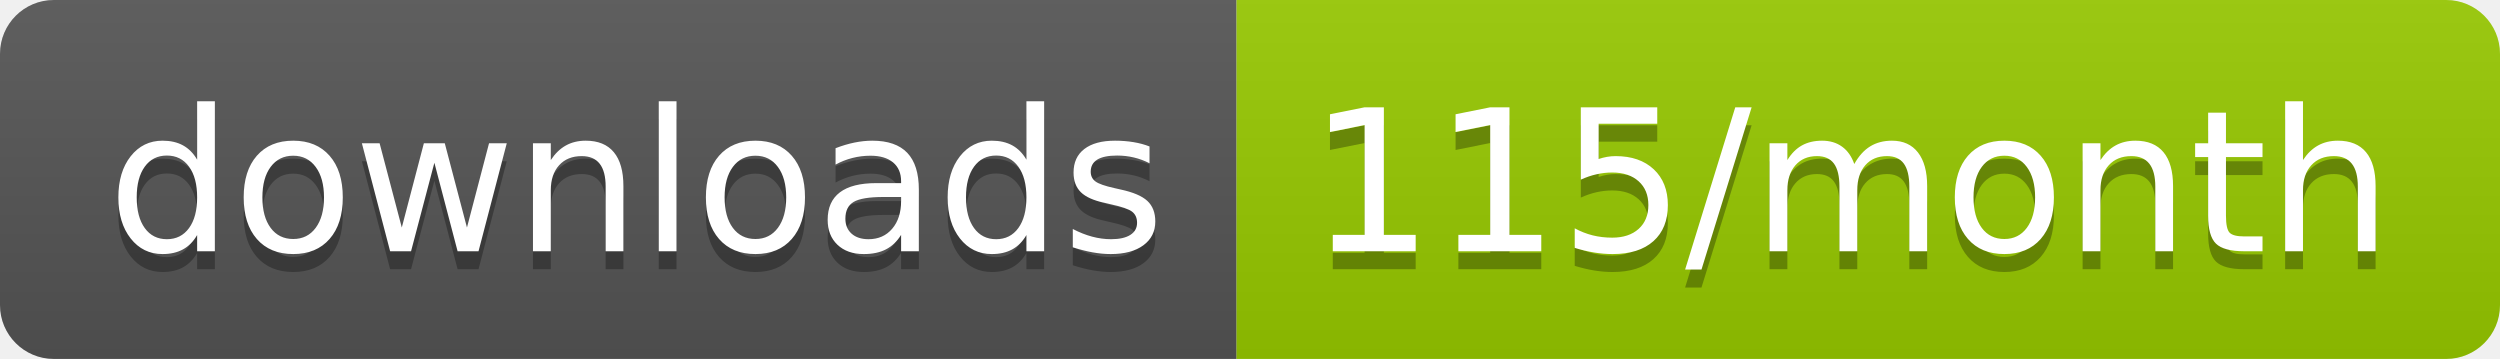
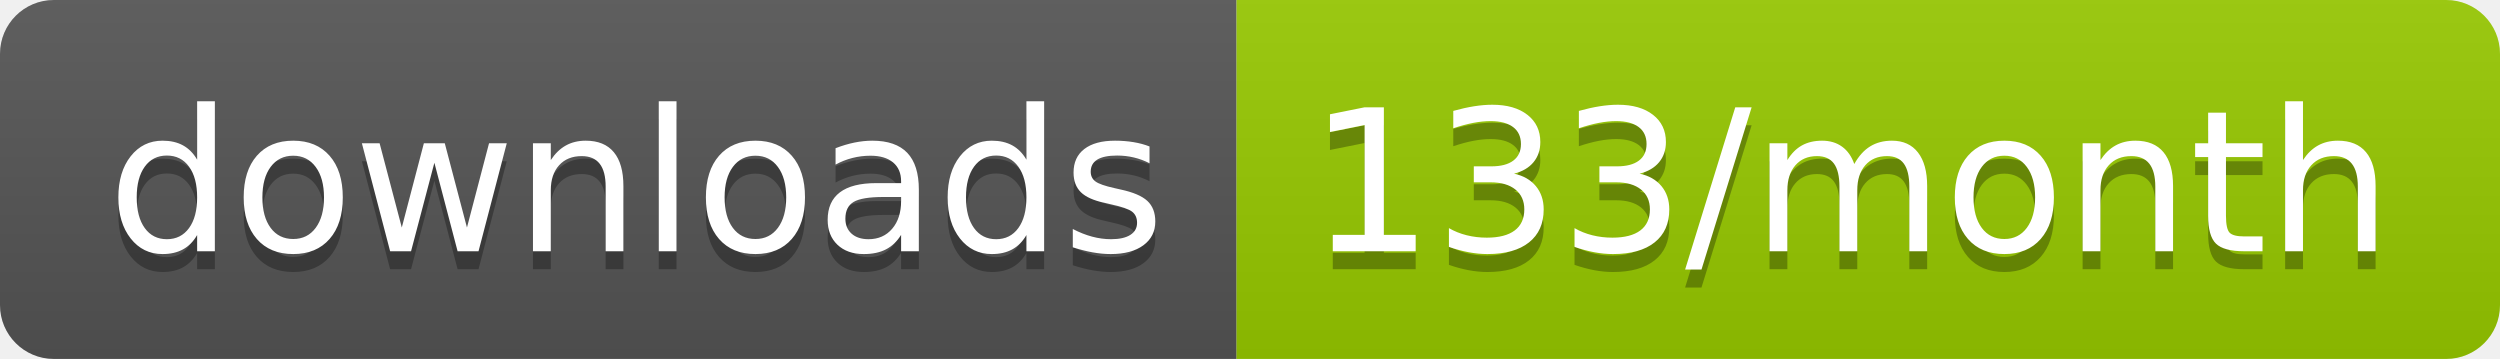
<svg xmlns="http://www.w3.org/2000/svg" width="139.3" height="20">
  <linearGradient id="smooth" x2="0" y2="100%">
    <stop offset="0" stop-color="#bbb" stop-opacity=".1" />
    <stop offset="1" stop-opacity=".1" />
  </linearGradient>
  <clipPath id="round">
    <rect width="139.3" height="20" rx="3" fill="#fff" />
  </clipPath>
  <g clip-path="url(#round)">
    <rect width="68.9" height="20" fill="#555" />
    <rect x="68.9" width="70.4" height="20" fill="#97CA00" />
    <rect width="139.3" height="20" fill="url(#smooth)" />
  </g>
  <g fill="#fff" text-anchor="middle" font-family="DejaVu Sans,Verdana,Geneva,sans-serif" font-size="110">
    <text x="354.5" y="150" fill="#010101" fill-opacity=".3" transform="scale(0.1)" textLength="589.0" lengthAdjust="spacing">downloads</text>
    <text x="354.5" y="140" transform="scale(0.1)" textLength="589.0" lengthAdjust="spacing">downloads</text>
-     <text x="1031.0" y="150" fill="#010101" fill-opacity=".3" transform="scale(0.1)" textLength="604.0" lengthAdjust="spacing">115/month</text>
-     <text x="1031.0" y="140" transform="scale(0.1)" textLength="604.0" lengthAdjust="spacing">115/month</text>
+     <text x="1031.0" y="150" fill="#010101" fill-opacity=".3" transform="scale(0.1)" textLength="604.0" lengthAdjust="spacing">133/month</text>
+     <text x="1031.0" y="140" transform="scale(0.1)" textLength="604.0" lengthAdjust="spacing">133/month</text>
  </g>
</svg>
